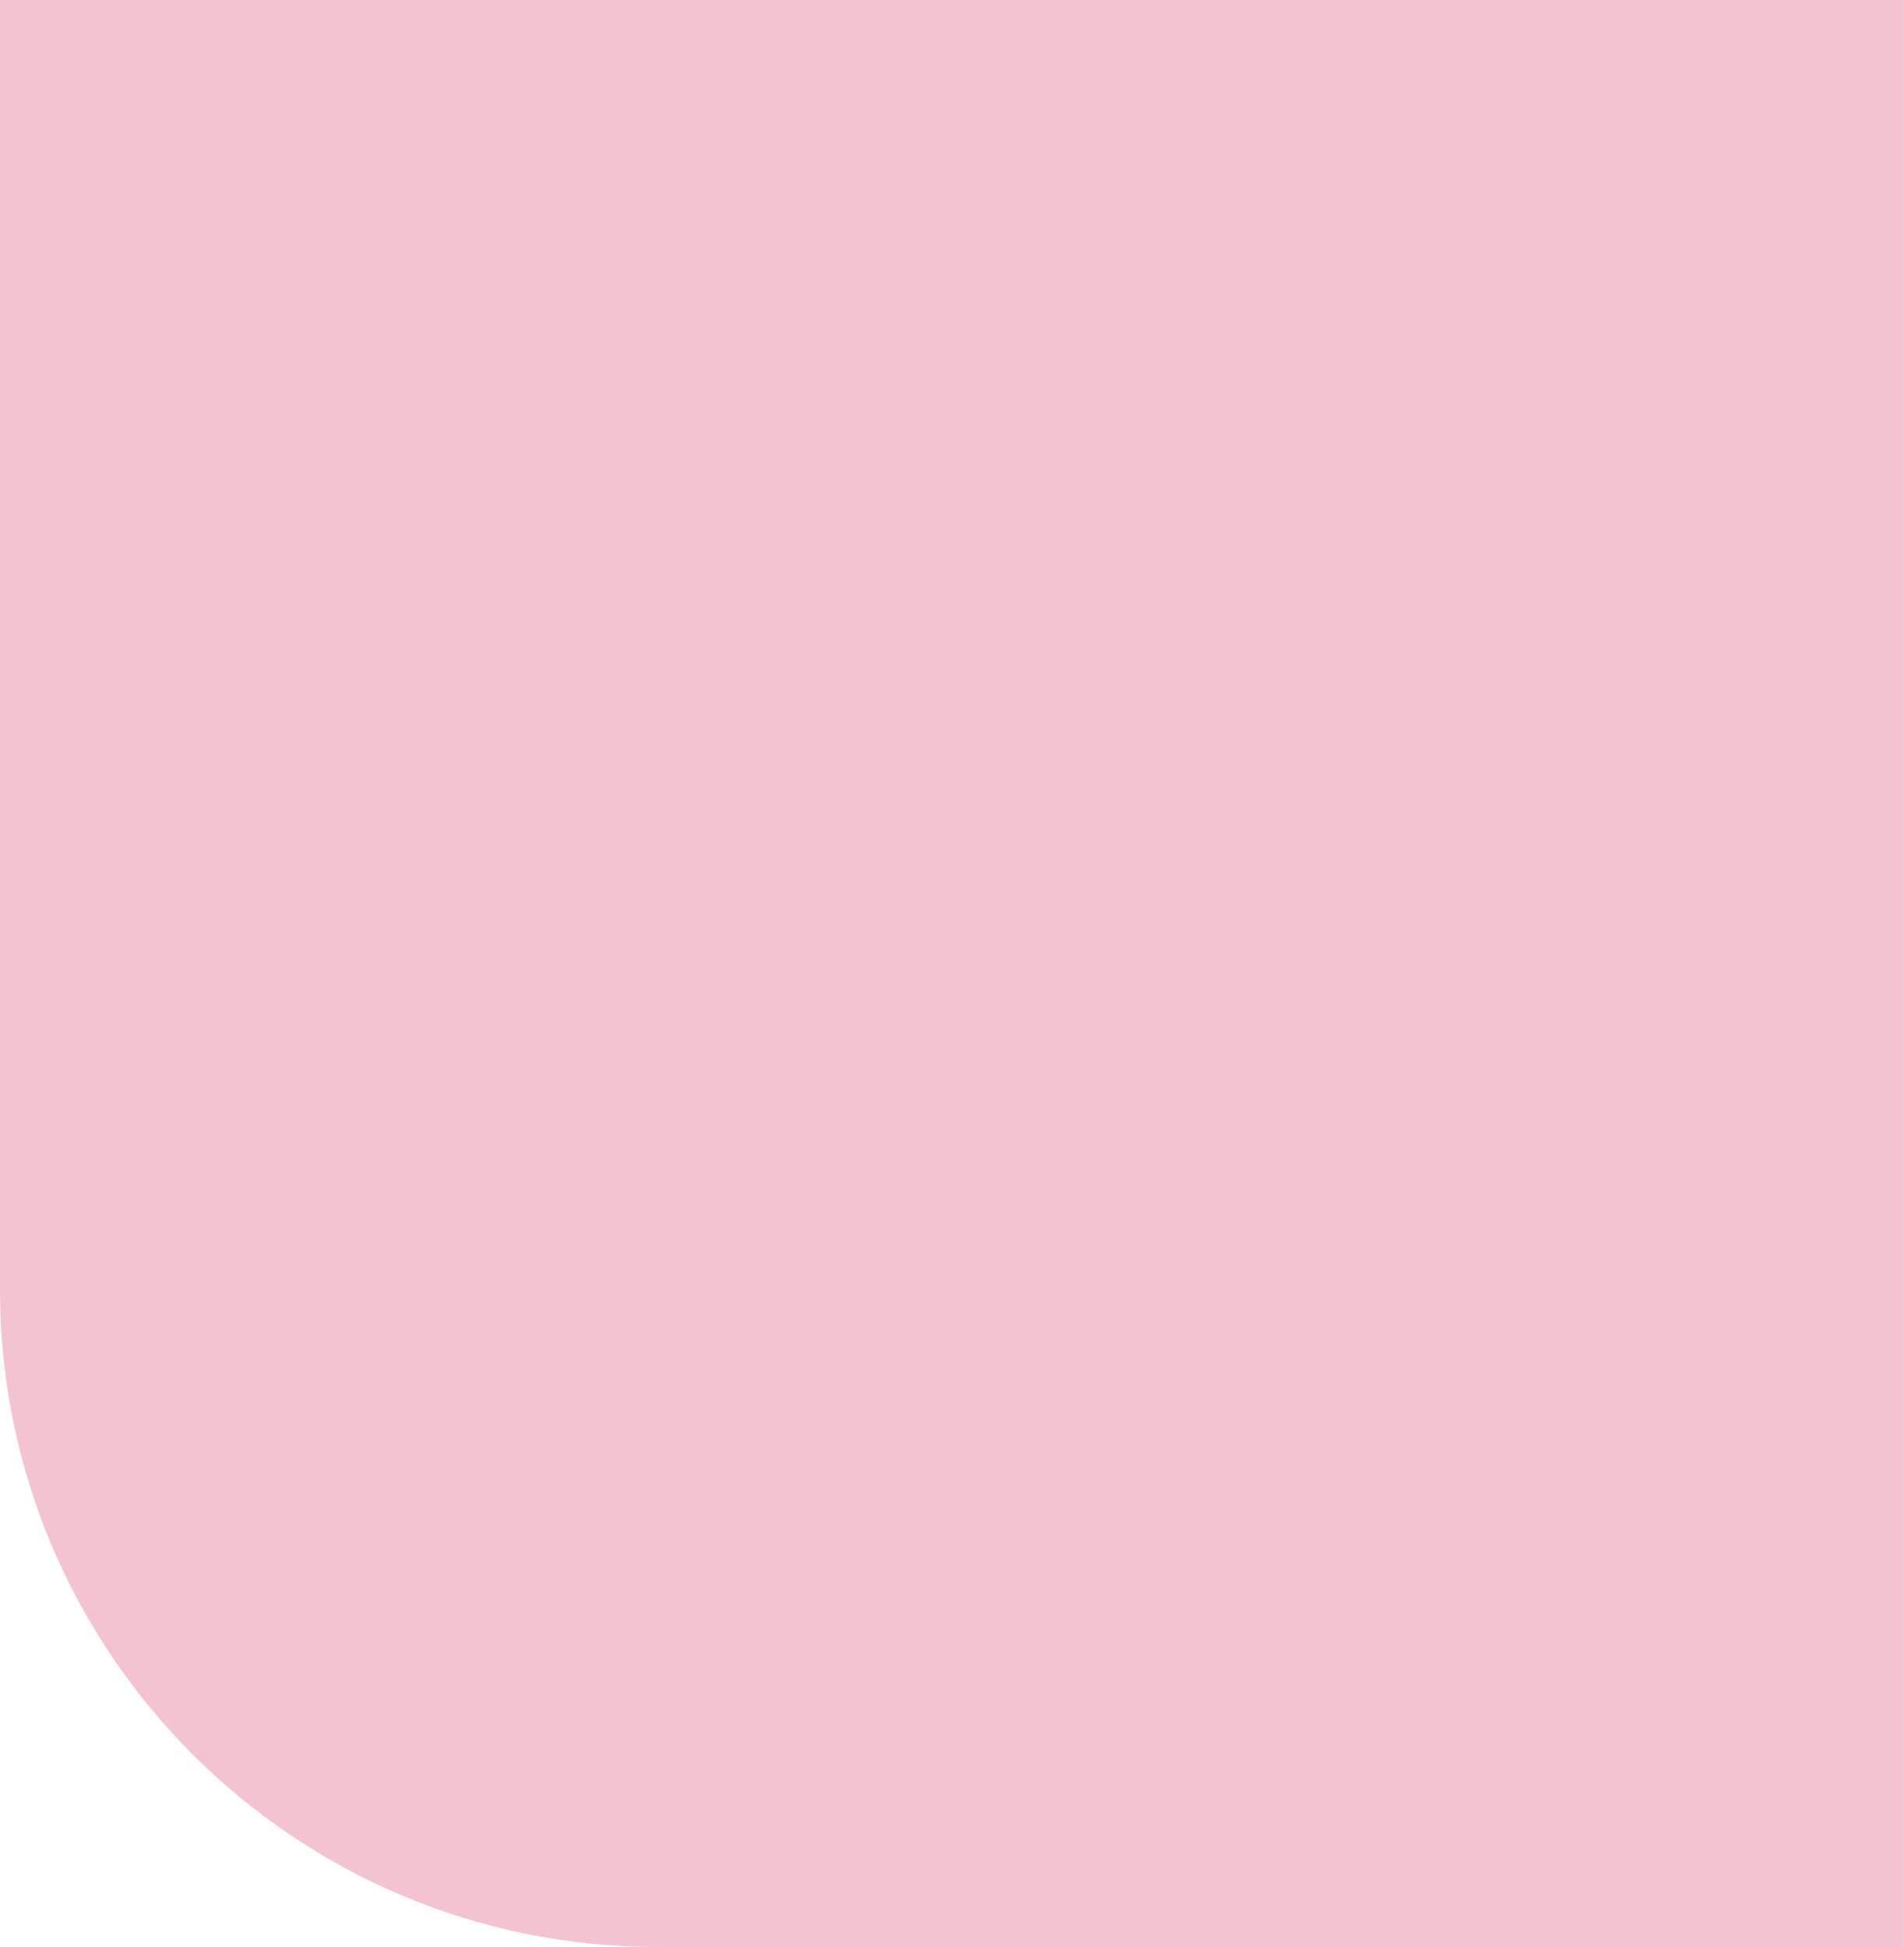
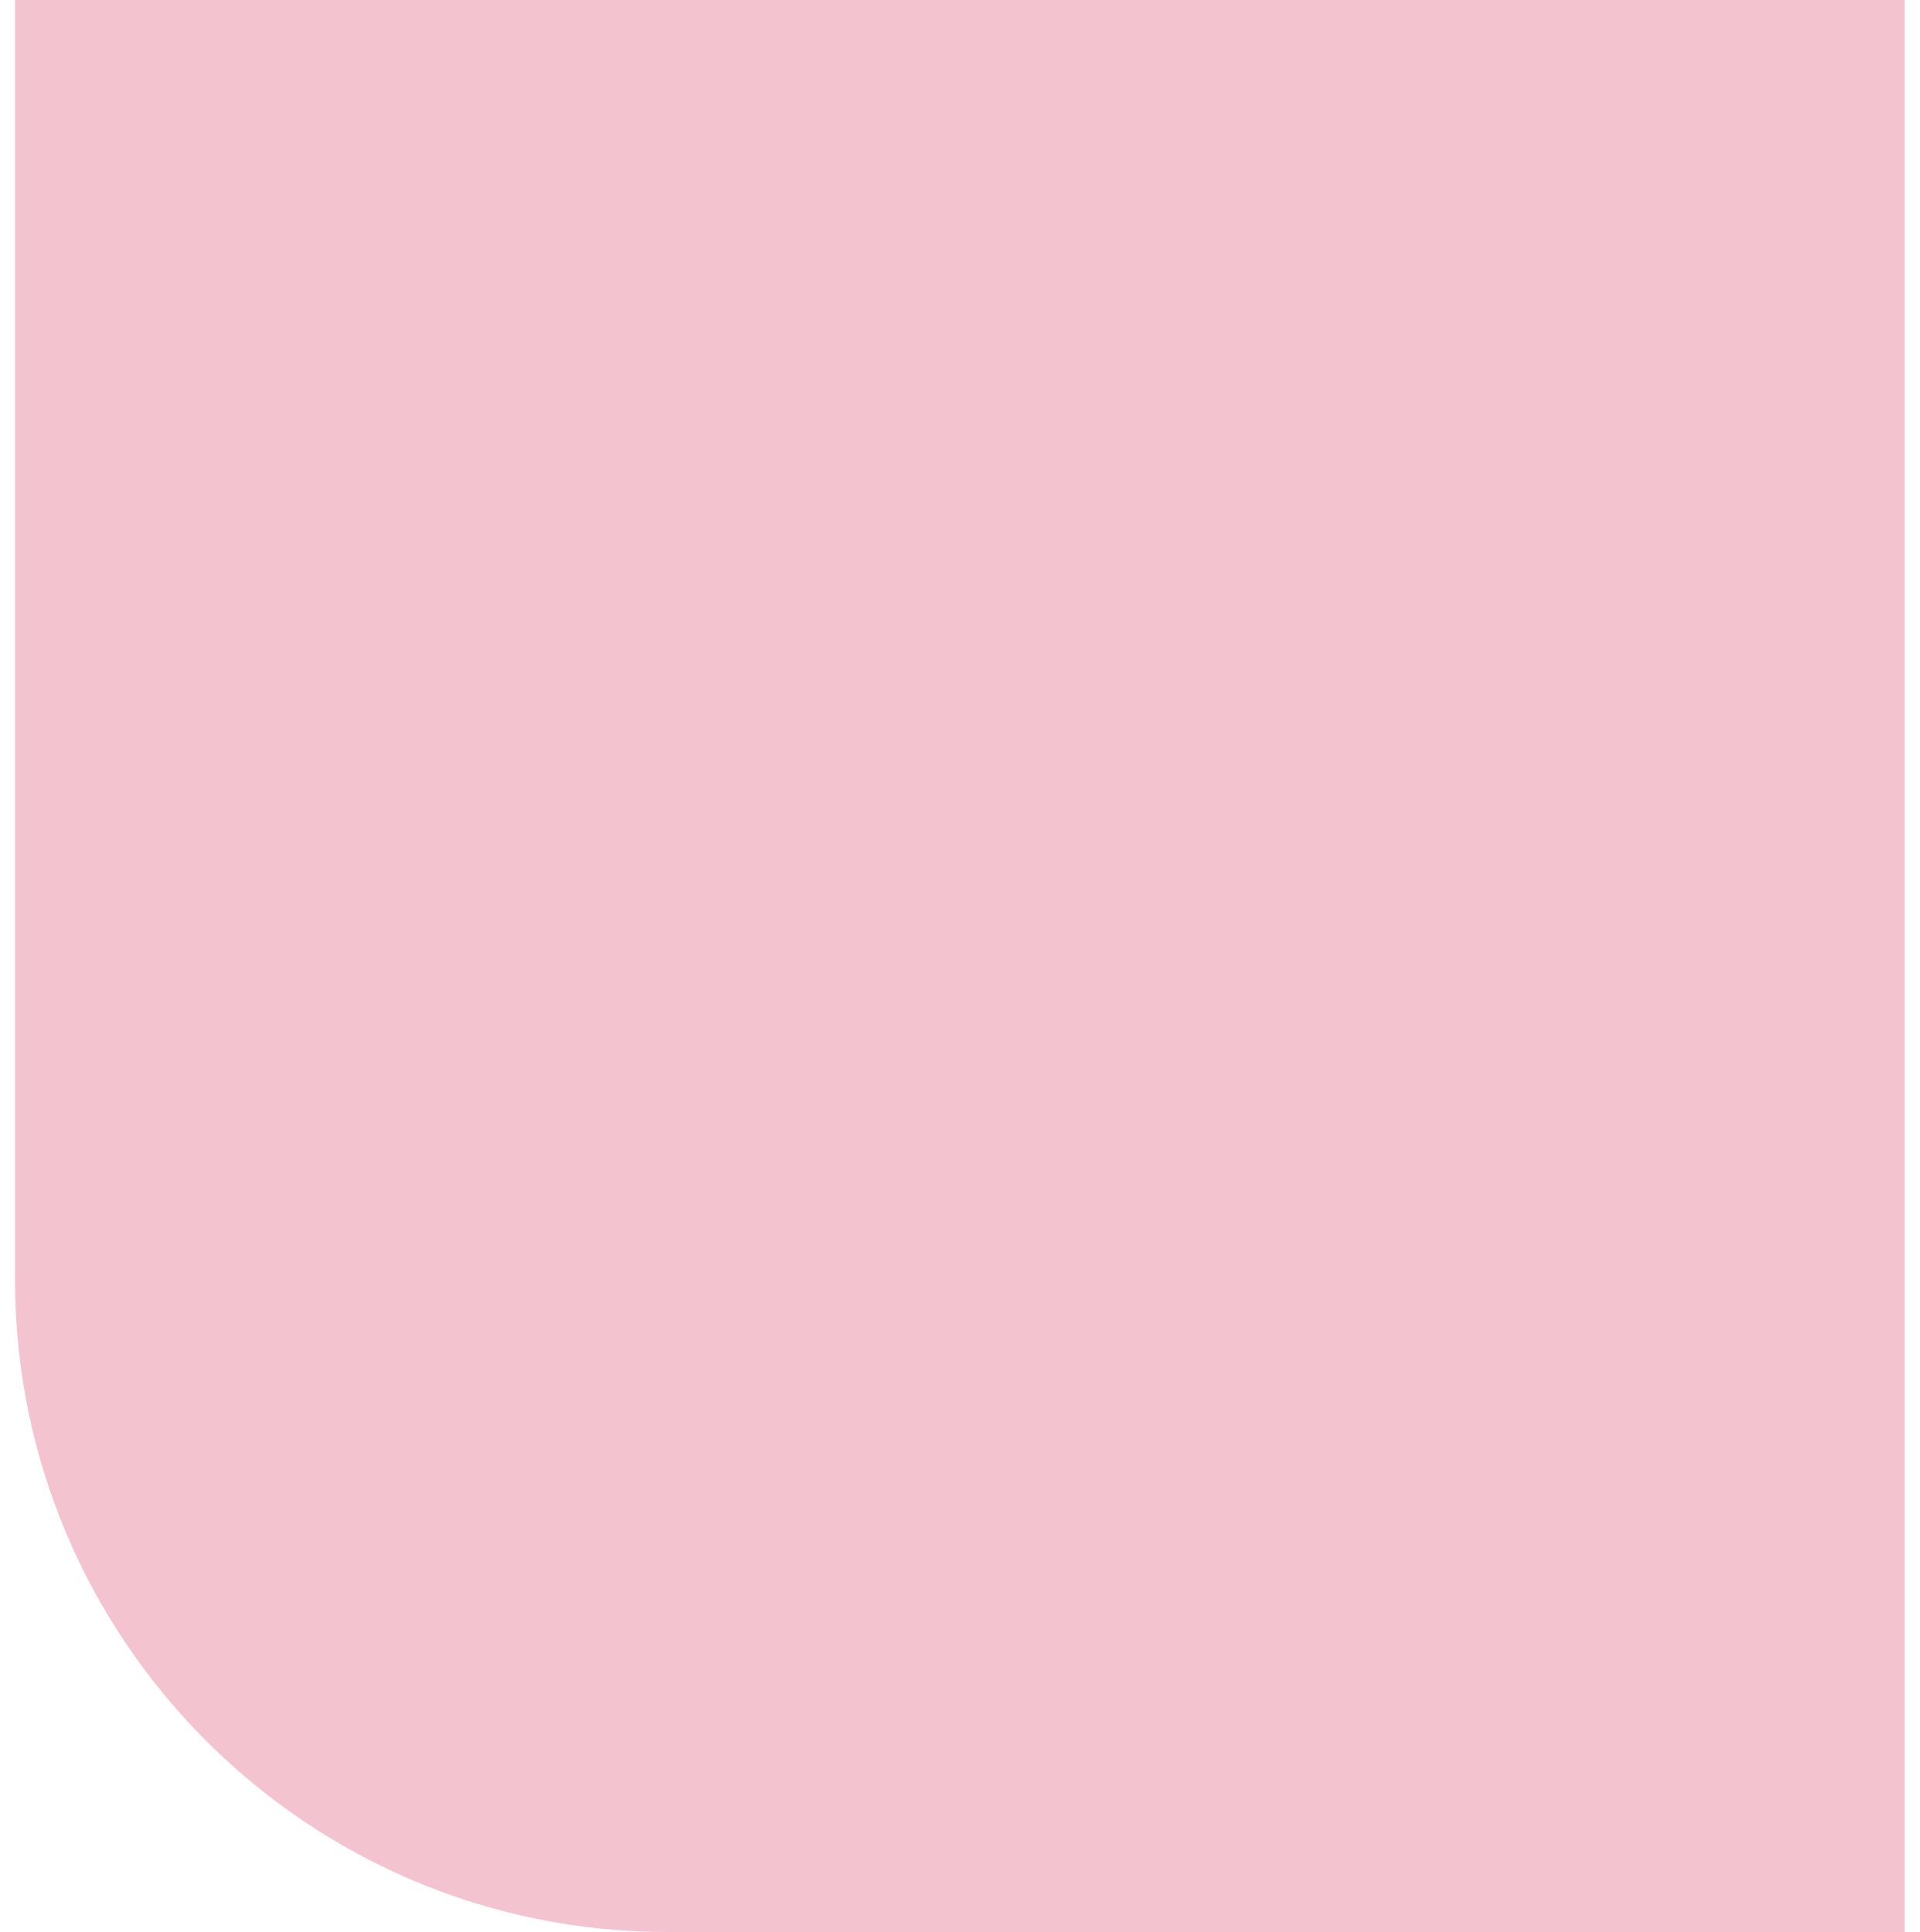
- <svg xmlns="http://www.w3.org/2000/svg" width="443" height="453" viewBox="0 0 443 453" fill="none">
+ <svg xmlns="http://www.w3.org/2000/svg" width="152" height="153" viewBox="0 0 443 453" fill="none">
  <path opacity="0.25" d="M0 0H443V453H153C68.5 453 0 384.5 0 300V0Z" fill="#D50E44" />
</svg>
